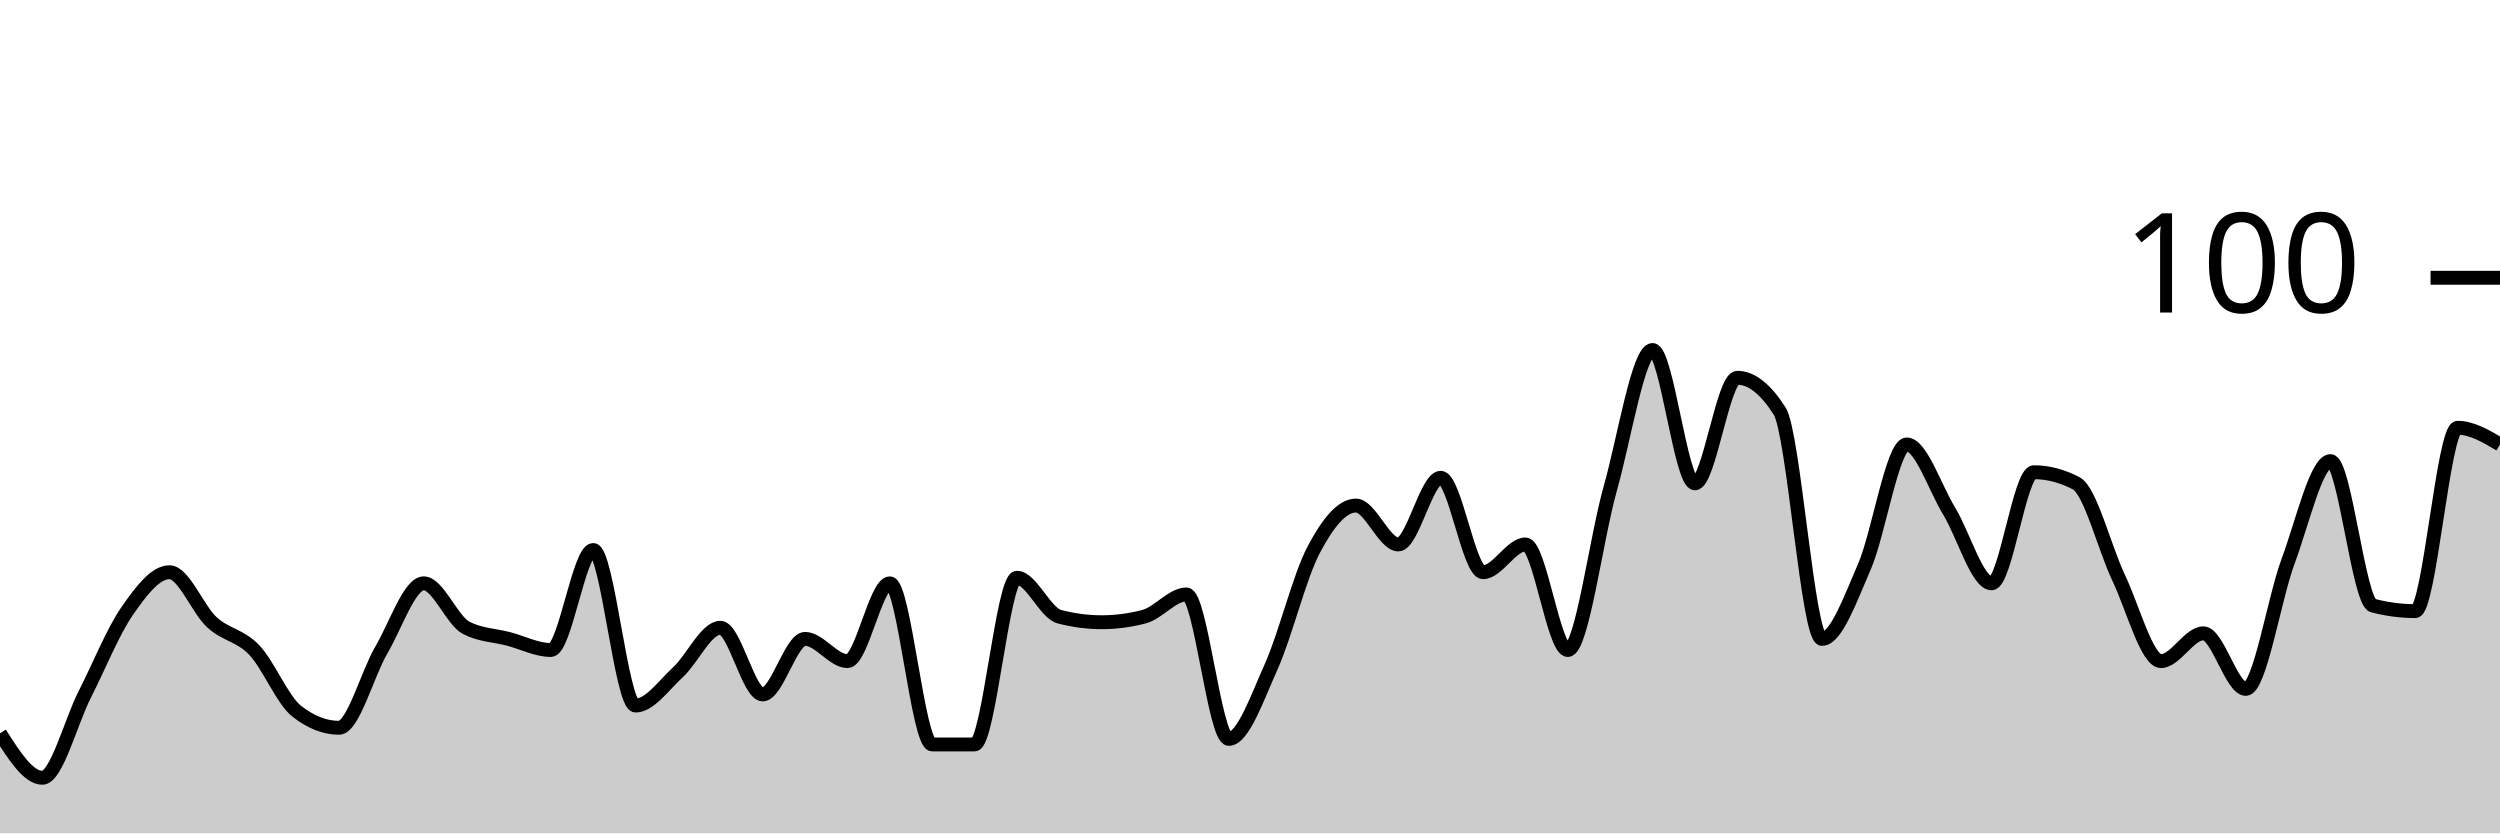
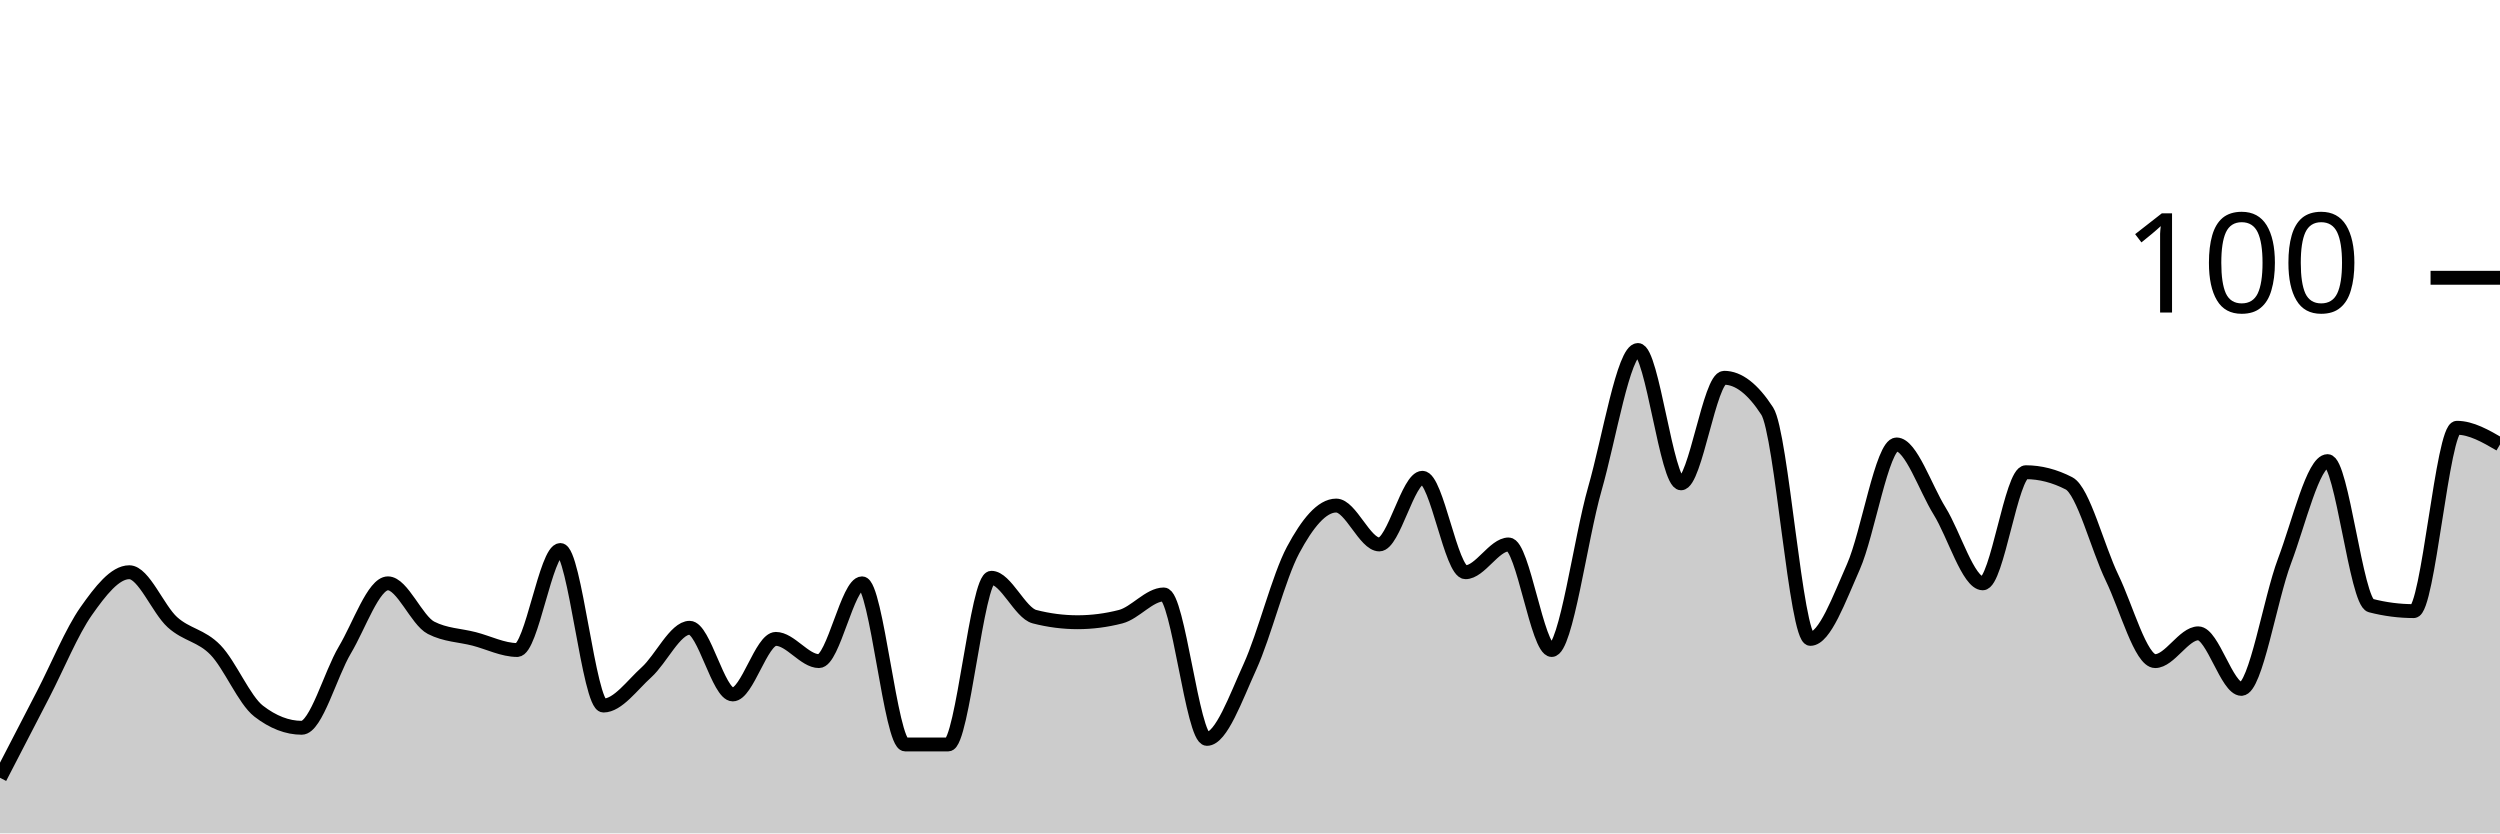
<svg xmlns="http://www.w3.org/2000/svg" viewBox="0 0 180 60">
  <g transform="translate(0,20)">
-     <path class="area" fill="rgba(0, 0, 0, 0.2)" d="M0,32.8C1.017,34.4,2.034,36,3.051,36C4.068,36,5.085,32,6.102,30C7.119,28,8.136,25.467,9.153,24C10.169,22.533,11.186,21.2,12.203,21.2C13.22,21.2,14.237,23.867,15.254,24.8C16.271,25.733,17.288,25.733,18.305,26.8C19.322,27.867,20.339,30.4,21.356,31.2C22.373,32,23.39,32.4,24.407,32.4C25.424,32.4,26.441,28.533,27.458,26.8C28.475,25.067,29.492,22,30.508,22C31.525,22,32.542,24.667,33.559,25.2C34.576,25.733,35.593,25.733,36.61,26C37.627,26.267,38.644,26.8,39.661,26.8C40.678,26.8,41.695,19.6,42.712,19.6C43.729,19.6,44.746,30.8,45.763,30.8C46.78,30.8,47.797,29.333,48.814,28.4C49.831,27.467,50.847,25.2,51.864,25.2C52.881,25.2,53.898,30,54.915,30C55.932,30,56.949,26,57.966,26C58.983,26,60,27.6,61.017,27.6C62.034,27.6,63.051,22,64.068,22C65.085,22,66.102,33.6,67.119,33.6C68.136,33.6,69.153,33.6,70.169,33.6C71.186,33.6,72.203,21.6,73.22,21.6C74.237,21.6,75.254,24.133,76.271,24.4C77.288,24.667,78.305,24.8,79.322,24.8C80.339,24.8,81.356,24.667,82.373,24.4C83.39,24.133,84.407,22.8,85.424,22.8C86.441,22.8,87.458,33.2,88.475,33.2C89.492,33.2,90.508,30.267,91.525,28C92.542,25.733,93.559,21.533,94.576,19.6C95.593,17.667,96.61,16.4,97.627,16.4C98.644,16.4,99.661,19.2,100.678,19.2C101.695,19.2,102.712,14.4,103.729,14.4C104.746,14.4,105.763,21.2,106.78,21.2C107.797,21.2,108.814,19.2,109.831,19.2C110.847,19.2,111.864,26.8,112.881,26.8C113.898,26.8,114.915,18.8,115.932,15.2C116.949,11.6,117.966,5.2,118.983,5.2C120,5.2,121.017,14.8,122.034,14.8C123.051,14.8,124.068,7.2,125.085,7.2C126.102,7.2,127.119,8,128.136,9.6C129.153,11.2,130.169,26,131.186,26C132.203,26,133.22,23.133,134.237,20.8C135.254,18.467,136.271,12,137.288,12C138.305,12,139.322,15.133,140.339,16.8C141.356,18.467,142.373,22,143.39,22C144.407,22,145.424,14,146.441,14C147.458,14,148.475,14.267,149.492,14.8C150.508,15.333,151.525,19.467,152.542,21.6C153.559,23.733,154.576,27.6,155.593,27.6C156.61,27.6,157.627,25.6,158.644,25.6C159.661,25.6,160.678,29.6,161.695,29.6C162.712,29.6,163.729,23.133,164.746,20.4C165.763,17.667,166.78,13.2,167.797,13.2C168.814,13.2,169.831,23.333,170.847,23.6C171.864,23.867,172.881,24,173.898,24C174.915,24,175.932,10.8,176.949,10.8C177.966,10.8,178.983,11.4,180,12L180,40C178.983,40,177.966,40,176.949,40C175.932,40,174.915,40,173.898,40C172.881,40,171.864,40,170.847,40C169.831,40,168.814,40,167.797,40C166.78,40,165.763,40,164.746,40C163.729,40,162.712,40,161.695,40C160.678,40,159.661,40,158.644,40C157.627,40,156.61,40,155.593,40C154.576,40,153.559,40,152.542,40C151.525,40,150.508,40,149.492,40C148.475,40,147.458,40,146.441,40C145.424,40,144.407,40,143.39,40C142.373,40,141.356,40,140.339,40C139.322,40,138.305,40,137.288,40C136.271,40,135.254,40,134.237,40C133.22,40,132.203,40,131.186,40C130.169,40,129.153,40,128.136,40C127.119,40,126.102,40,125.085,40C124.068,40,123.051,40,122.034,40C121.017,40,120,40,118.983,40C117.966,40,116.949,40,115.932,40C114.915,40,113.898,40,112.881,40C111.864,40,110.847,40,109.831,40C108.814,40,107.797,40,106.78,40C105.763,40,104.746,40,103.729,40C102.712,40,101.695,40,100.678,40C99.661,40,98.644,40,97.627,40C96.61,40,95.593,40,94.576,40C93.559,40,92.542,40,91.525,40C90.508,40,89.492,40,88.475,40C87.458,40,86.441,40,85.424,40C84.407,40,83.39,40,82.373,40C81.356,40,80.339,40,79.322,40C78.305,40,77.288,40,76.271,40C75.254,40,74.237,40,73.22,40C72.203,40,71.186,40,70.169,40C69.153,40,68.136,40,67.119,40C66.102,40,65.085,40,64.068,40C63.051,40,62.034,40,61.017,40C60,40,58.983,40,57.966,40C56.949,40,55.932,40,54.915,40C53.898,40,52.881,40,51.864,40C50.847,40,49.831,40,48.814,40C47.797,40,46.78,40,45.763,40C44.746,40,43.729,40,42.712,40C41.695,40,40.678,40,39.661,40C38.644,40,37.627,40,36.61,40C35.593,40,34.576,40,33.559,40C32.542,40,31.525,40,30.508,40C29.492,40,28.475,40,27.458,40C26.441,40,25.424,40,24.407,40C23.39,40,22.373,40,21.356,40C20.339,40,19.322,40,18.305,40C17.288,40,16.271,40,15.254,40C14.237,40,13.22,40,12.203,40C11.186,40,10.169,40,9.153,40C8.136,40,7.119,40,6.102,40C5.085,40,4.068,40,3.051,40C2.034,40,1.017,40,0,40Z" />
-     <path class="line" stroke="black" fill="none" d="M0,32.8C1.017,34.4,2.034,36,3.051,36C4.068,36,5.085,32,6.102,30C7.119,28,8.136,25.467,9.153,24C10.169,22.533,11.186,21.2,12.203,21.2C13.22,21.2,14.237,23.867,15.254,24.8C16.271,25.733,17.288,25.733,18.305,26.8C19.322,27.867,20.339,30.4,21.356,31.2C22.373,32,23.39,32.4,24.407,32.4C25.424,32.4,26.441,28.533,27.458,26.8C28.475,25.067,29.492,22,30.508,22C31.525,22,32.542,24.667,33.559,25.2C34.576,25.733,35.593,25.733,36.61,26C37.627,26.267,38.644,26.8,39.661,26.8C40.678,26.8,41.695,19.6,42.712,19.6C43.729,19.6,44.746,30.8,45.763,30.8C46.78,30.8,47.797,29.333,48.814,28.4C49.831,27.467,50.847,25.2,51.864,25.2C52.881,25.2,53.898,30,54.915,30C55.932,30,56.949,26,57.966,26C58.983,26,60,27.6,61.017,27.6C62.034,27.6,63.051,22,64.068,22C65.085,22,66.102,33.6,67.119,33.6C68.136,33.6,69.153,33.6,70.169,33.6C71.186,33.6,72.203,21.6,73.22,21.6C74.237,21.6,75.254,24.133,76.271,24.4C77.288,24.667,78.305,24.8,79.322,24.8C80.339,24.8,81.356,24.667,82.373,24.4C83.39,24.133,84.407,22.8,85.424,22.8C86.441,22.8,87.458,33.2,88.475,33.2C89.492,33.2,90.508,30.267,91.525,28C92.542,25.733,93.559,21.533,94.576,19.6C95.593,17.667,96.61,16.4,97.627,16.4C98.644,16.4,99.661,19.2,100.678,19.2C101.695,19.2,102.712,14.4,103.729,14.4C104.746,14.4,105.763,21.2,106.78,21.2C107.797,21.2,108.814,19.2,109.831,19.2C110.847,19.2,111.864,26.8,112.881,26.8C113.898,26.8,114.915,18.8,115.932,15.2C116.949,11.6,117.966,5.2,118.983,5.2C120,5.2,121.017,14.8,122.034,14.8C123.051,14.8,124.068,7.2,125.085,7.2C126.102,7.2,127.119,8,128.136,9.6C129.153,11.2,130.169,26,131.186,26C132.203,26,133.22,23.133,134.237,20.8C135.254,18.467,136.271,12,137.288,12C138.305,12,139.322,15.133,140.339,16.8C141.356,18.467,142.373,22,143.39,22C144.407,22,145.424,14,146.441,14C147.458,14,148.475,14.267,149.492,14.8C150.508,15.333,151.525,19.467,152.542,21.6C153.559,23.733,154.576,27.6,155.593,27.6C156.61,27.6,157.627,25.6,158.644,25.6C159.661,25.6,160.678,29.6,161.695,29.6C162.712,29.6,163.729,23.133,164.746,20.4C165.763,17.667,166.78,13.2,167.797,13.2C168.814,13.2,169.831,23.333,170.847,23.6C171.864,23.867,172.881,24,173.898,24C174.915,24,175.932,10.8,176.949,10.8C177.966,10.8,178.983,11.4,180,12" />
+     <path class="area" fill="rgba(0, 0, 0, 0.2)" d="M0,36C1.034,34,2.069,32,3.103,30C4.138,28,5.172,25.467,6.207,24C7.241,22.533,8.276,21.2,9.31,21.2C10.345,21.2,11.379,23.867,12.414,24.8C13.448,25.733,14.483,25.733,15.517,26.8C16.552,27.867,17.586,30.4,18.621,31.2C19.655,32,20.69,32.4,21.724,32.4C22.759,32.4,23.793,28.533,24.828,26.8C25.862,25.067,26.897,22,27.931,22C28.966,22,30,24.667,31.034,25.2C32.069,25.733,33.103,25.733,34.138,26C35.172,26.267,36.207,26.8,37.241,26.8C38.276,26.8,39.31,19.6,40.345,19.6C41.379,19.6,42.414,30.8,43.448,30.8C44.483,30.8,45.517,29.333,46.552,28.4C47.586,27.467,48.621,25.2,49.655,25.2C50.69,25.2,51.724,30,52.759,30C53.793,30,54.828,26,55.862,26C56.897,26,57.931,27.6,58.966,27.6C60,27.6,61.034,22,62.069,22C63.103,22,64.138,33.6,65.172,33.6C66.207,33.6,67.241,33.6,68.276,33.6C69.31,33.6,70.345,21.6,71.379,21.6C72.414,21.6,73.448,24.133,74.483,24.4C75.517,24.667,76.552,24.8,77.586,24.8C78.621,24.8,79.655,24.667,80.69,24.4C81.724,24.133,82.759,22.8,83.793,22.8C84.828,22.8,85.862,33.2,86.897,33.2C87.931,33.2,88.966,30.267,90,28C91.034,25.733,92.069,21.533,93.103,19.6C94.138,17.667,95.172,16.4,96.207,16.4C97.241,16.4,98.276,19.2,99.31,19.2C100.345,19.2,101.379,14.4,102.414,14.4C103.448,14.4,104.483,21.2,105.517,21.2C106.552,21.2,107.586,19.2,108.621,19.2C109.655,19.2,110.69,26.8,111.724,26.8C112.759,26.8,113.793,18.8,114.828,15.2C115.862,11.6,116.897,5.2,117.931,5.2C118.966,5.2,120,14.8,121.034,14.8C122.069,14.8,123.103,7.2,124.138,7.2C125.172,7.2,126.207,8,127.241,9.6C128.276,11.2,129.31,26,130.345,26C131.379,26,132.414,23.133,133.448,20.8C134.483,18.467,135.517,12,136.552,12C137.586,12,138.621,15.133,139.655,16.8C140.69,18.467,141.724,22,142.759,22C143.793,22,144.828,14,145.862,14C146.897,14,147.931,14.267,148.966,14.8C150,15.333,151.034,19.467,152.069,21.6C153.103,23.733,154.138,27.6,155.172,27.6C156.207,27.6,157.241,25.6,158.276,25.6C159.31,25.6,160.345,29.6,161.379,29.6C162.414,29.6,163.448,23.133,164.483,20.4C165.517,17.667,166.552,13.2,167.586,13.2C168.621,13.2,169.655,23.333,170.69,23.6C171.724,23.867,172.759,24,173.793,24C174.828,24,175.862,10.8,176.897,10.8C177.931,10.8,178.966,11.4,180,12L180,40C178.966,40,177.931,40,176.897,40C175.862,40,174.828,40,173.793,40C172.759,40,171.724,40,170.69,40C169.655,40,168.621,40,167.586,40C166.552,40,165.517,40,164.483,40C163.448,40,162.414,40,161.379,40C160.345,40,159.31,40,158.276,40C157.241,40,156.207,40,155.172,40C154.138,40,153.103,40,152.069,40C151.034,40,150,40,148.966,40C147.931,40,146.897,40,145.862,40C144.828,40,143.793,40,142.759,40C141.724,40,140.69,40,139.655,40C138.621,40,137.586,40,136.552,40C135.517,40,134.483,40,133.448,40C132.414,40,131.379,40,130.345,40C129.31,40,128.276,40,127.241,40C126.207,40,125.172,40,124.138,40C123.103,40,122.069,40,121.034,40C120,40,118.966,40,117.931,40C116.897,40,115.862,40,114.828,40C113.793,40,112.759,40,111.724,40C110.69,40,109.655,40,108.621,40C107.586,40,106.552,40,105.517,40C104.483,40,103.448,40,102.414,40C101.379,40,100.345,40,99.31,40C98.276,40,97.241,40,96.207,40C95.172,40,94.138,40,93.103,40C92.069,40,91.034,40,90,40C88.966,40,87.931,40,86.897,40C85.862,40,84.828,40,83.793,40C82.759,40,81.724,40,80.69,40C79.655,40,78.621,40,77.586,40C76.552,40,75.517,40,74.483,40C73.448,40,72.414,40,71.379,40C70.345,40,69.31,40,68.276,40C67.241,40,66.207,40,65.172,40C64.138,40,63.103,40,62.069,40C61.034,40,60,40,58.966,40C57.931,40,56.897,40,55.862,40C54.828,40,53.793,40,52.759,40C51.724,40,50.69,40,49.655,40C48.621,40,47.586,40,46.552,40C45.517,40,44.483,40,43.448,40C42.414,40,41.379,40,40.345,40C39.31,40,38.276,40,37.241,40C36.207,40,35.172,40,34.138,40C33.103,40,32.069,40,31.034,40C30,40,28.966,40,27.931,40C26.897,40,25.862,40,24.828,40C23.793,40,22.759,40,21.724,40C20.69,40,19.655,40,18.621,40C17.586,40,16.552,40,15.517,40C14.483,40,13.448,40,12.414,40C11.379,40,10.345,40,9.31,40C8.276,40,7.241,40,6.207,40C5.172,40,4.138,40,3.103,40C2.069,40,1.034,40,0,40Z" />
+     <path class="line" stroke="black" fill="none" d="M0,36C1.034,34,2.069,32,3.103,30C4.138,28,5.172,25.467,6.207,24C7.241,22.533,8.276,21.2,9.31,21.2C10.345,21.2,11.379,23.867,12.414,24.8C13.448,25.733,14.483,25.733,15.517,26.8C16.552,27.867,17.586,30.4,18.621,31.2C19.655,32,20.69,32.4,21.724,32.4C22.759,32.4,23.793,28.533,24.828,26.8C25.862,25.067,26.897,22,27.931,22C28.966,22,30,24.667,31.034,25.2C32.069,25.733,33.103,25.733,34.138,26C35.172,26.267,36.207,26.8,37.241,26.8C38.276,26.8,39.31,19.6,40.345,19.6C41.379,19.6,42.414,30.8,43.448,30.8C44.483,30.8,45.517,29.333,46.552,28.4C47.586,27.467,48.621,25.2,49.655,25.2C50.69,25.2,51.724,30,52.759,30C53.793,30,54.828,26,55.862,26C56.897,26,57.931,27.6,58.966,27.6C60,27.6,61.034,22,62.069,22C63.103,22,64.138,33.6,65.172,33.6C66.207,33.6,67.241,33.6,68.276,33.6C69.31,33.6,70.345,21.6,71.379,21.6C72.414,21.6,73.448,24.133,74.483,24.4C75.517,24.667,76.552,24.8,77.586,24.8C78.621,24.8,79.655,24.667,80.69,24.4C81.724,24.133,82.759,22.8,83.793,22.8C84.828,22.8,85.862,33.2,86.897,33.2C87.931,33.2,88.966,30.267,90,28C91.034,25.733,92.069,21.533,93.103,19.6C94.138,17.667,95.172,16.4,96.207,16.4C97.241,16.4,98.276,19.2,99.31,19.2C100.345,19.2,101.379,14.4,102.414,14.4C103.448,14.4,104.483,21.2,105.517,21.2C106.552,21.2,107.586,19.2,108.621,19.2C109.655,19.2,110.69,26.8,111.724,26.8C112.759,26.8,113.793,18.8,114.828,15.2C115.862,11.6,116.897,5.2,117.931,5.2C118.966,5.2,120,14.8,121.034,14.8C122.069,14.8,123.103,7.2,124.138,7.2C125.172,7.2,126.207,8,127.241,9.6C128.276,11.2,129.31,26,130.345,26C131.379,26,132.414,23.133,133.448,20.8C134.483,18.467,135.517,12,136.552,12C137.586,12,138.621,15.133,139.655,16.8C140.69,18.467,141.724,22,142.759,22C143.793,22,144.828,14,145.862,14C146.897,14,147.931,14.267,148.966,14.8C150,15.333,151.034,19.467,152.069,21.6C153.103,23.733,154.138,27.6,155.172,27.6C156.207,27.6,157.241,25.6,158.276,25.6C159.31,25.6,160.345,29.6,161.379,29.6C162.414,29.6,163.448,23.133,164.483,20.4C165.517,17.667,166.552,13.2,167.586,13.2C168.621,13.2,169.655,23.333,170.69,23.6C171.724,23.867,172.759,24,173.793,24C174.828,24,175.862,10.8,176.897,10.8C177.931,10.8,178.966,11.4,180,12" />
    <path class="axis-ceiling" stroke-width="1" stroke="black" fill="none" d="M175,0L180,0" />
    <text class="axis-ceiling-label" font-family="sans-serif" text-anchor="end" font-size="10px" x="170" y="2.5">100</text>
  </g>
</svg>
